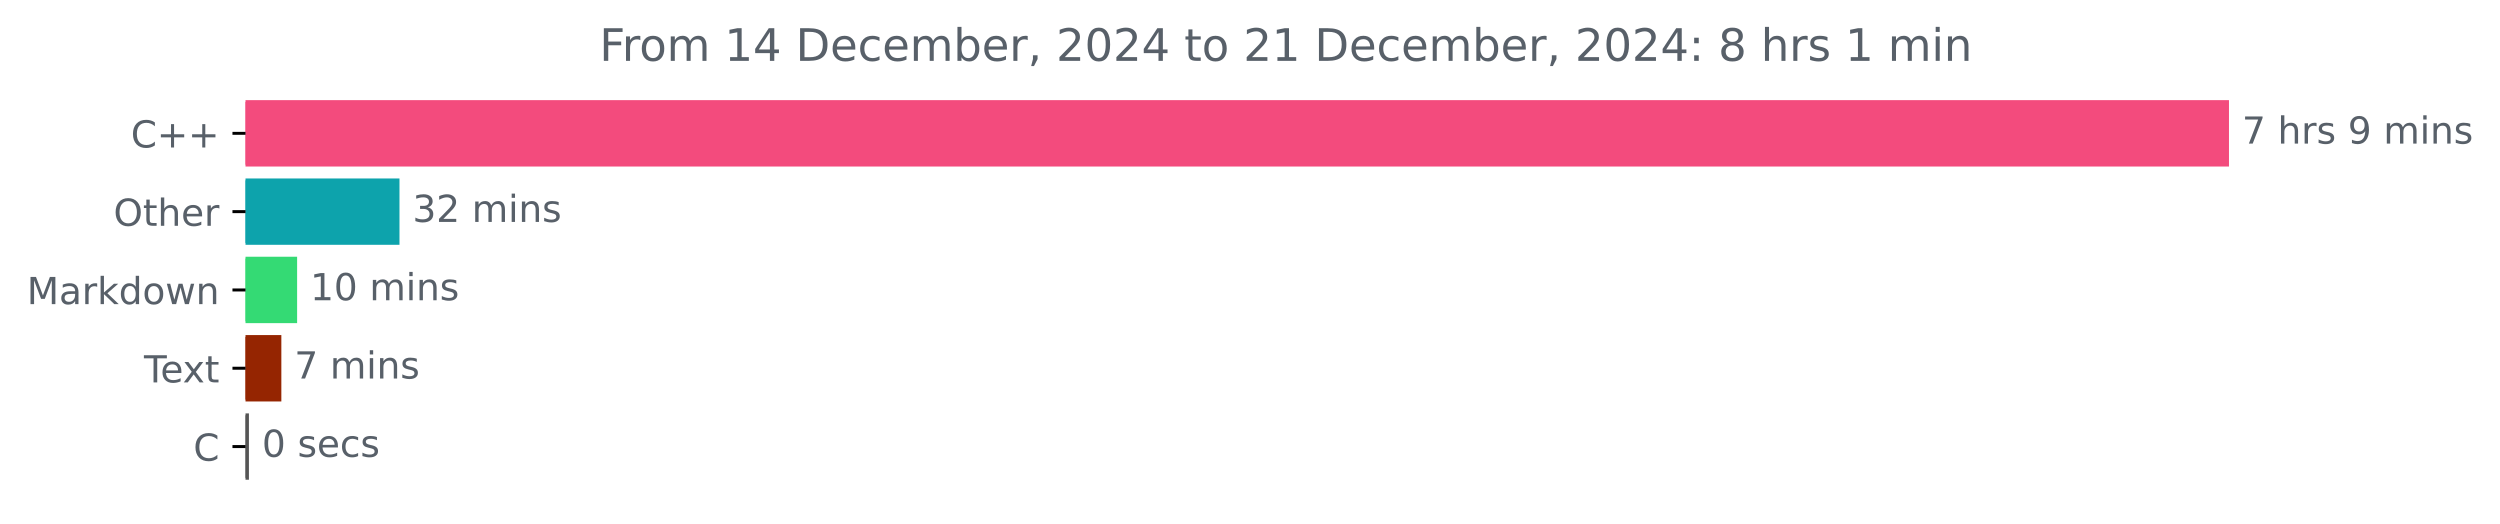
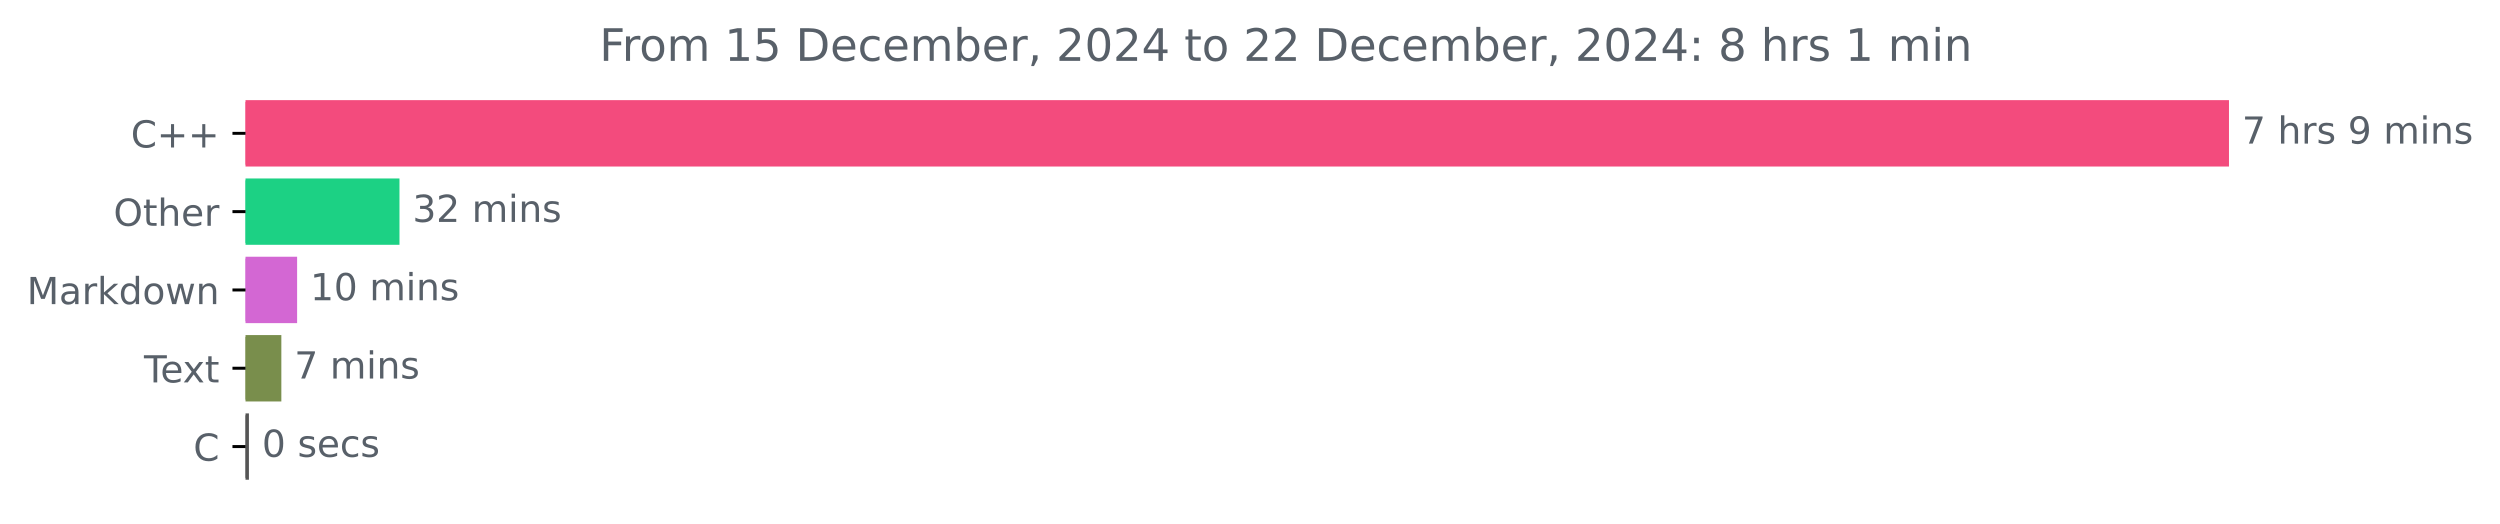
<svg xmlns="http://www.w3.org/2000/svg" xmlns:xlink="http://www.w3.org/1999/xlink" width="670.452pt" height="140.398pt" viewBox="0 0 670.452 140.398" version="1.1">
  <defs>
    <style type="text/css">*{stroke-linejoin: round; stroke-linecap: butt}</style>
  </defs>
  <g id="figure_1">
    <g id="patch_1">
      <path d="M 0 140.398  L 670.452 140.398  L 670.452 0  L 0 0  L 0 140.398  z " style="fill: none" />
    </g>
    <g id="axes_1">
      <g id="patch_2">
-         <path d="M 65.841 27.358  L 597.269 27.358  L 597.269 44.158  L 65.841 44.158  z " clip-path="url(#p5049573629)" style="fill: #f34b7d; stroke: #f34b7d; stroke-linejoin: miter" />
+         <path d="M 65.841 27.358  L 597.269 27.358  L 597.269 44.158  L 65.841 44.158  z " clip-path="url(#p51cba4e1e6)" style="fill: #f34b7d; stroke: #f34b7d; stroke-linejoin: miter" />
      </g>
      <g id="patch_3">
-         <path d="M 65.841 48.358  L 106.633 48.358  L 106.633 65.158  L 65.841 65.158  z " clip-path="url(#p5049573629)" style="fill: #0da3ac; stroke: #0da3ac; stroke-linejoin: miter" />
+         <path d="M 65.841 48.358  L 106.633 48.358  L 106.633 65.158  L 65.841 65.158  z " clip-path="url(#p51cba4e1e6)" style="fill: #1cd184; stroke: #1cd184; stroke-linejoin: miter" />
      </g>
      <g id="patch_4">
-         <path d="M 65.841 69.358  L 79.18 69.358  L 79.18 86.158  L 65.841 86.158  z " clip-path="url(#p5049573629)" style="fill: #34da74; stroke: #34da74; stroke-linejoin: miter" />
+         <path d="M 65.841 69.358  L 79.18 69.358  L 79.18 86.158  L 65.841 86.158  z " clip-path="url(#p51cba4e1e6)" style="fill: #d367d3; stroke: #d367d3; stroke-linejoin: miter" />
      </g>
      <g id="patch_5">
-         <path d="M 65.841 90.358  L 74.952 90.358  L 74.952 107.158  L 65.841 107.158  z " clip-path="url(#p5049573629)" style="fill: #952501; stroke: #952501; stroke-linejoin: miter" />
+         <path d="M 65.841 90.358  L 74.952 90.358  L 74.952 107.158  L 65.841 107.158  z " clip-path="url(#p51cba4e1e6)" style="fill: #798e4c; stroke: #798e4c; stroke-linejoin: miter" />
      </g>
      <g id="patch_6">
-         <path d="M 65.841 111.358  L 66.257 111.358  L 66.257 128.158  L 65.841 128.158  z " clip-path="url(#p5049573629)" style="fill: #555555; stroke: #555555; stroke-linejoin: miter" />
+         <path d="M 65.841 111.358  L 66.257 111.358  L 66.257 128.158  L 65.841 128.158  z " clip-path="url(#p51cba4e1e6)" style="fill: #555555; stroke: #555555; stroke-linejoin: miter" />
      </g>
      <g id="matplotlib.axis_1" />
      <g id="matplotlib.axis_2">
        <g id="ytick_1">
          <g id="line2d_1">
            <defs>
-               <path id="m26ed0406c7" d="M 0 0  L -3.5 0  " style="stroke: #000000; stroke-width: 0.8" />
+               <path id="m1af787ad83" d="M 0 0  L -3.5 0  " style="stroke: #000000; stroke-width: 0.8" />
            </defs>
            <g>
-               <use xlink:href="#m26ed0406c7" x="65.841" y="35.758" style="stroke: #000000; stroke-width: 0.8" />
+               <use xlink:href="#m1af787ad83" x="65.841" y="35.758" style="stroke: #000000; stroke-width: 0.8" />
            </g>
          </g>
          <g id="text_1">
            <g style="fill: #586069" transform="translate(35.09844 39.55734) scale(0.1 -0.1)">
              <defs>
                <path id="DejaVuSans-43" d="M 4122 4306  L 4122 3641  Q 3803 3938 3442 4084  Q 3081 4231 2675 4231  Q 1875 4231 1450 3742  Q 1025 3253 1025 2328  Q 1025 1406 1450 917  Q 1875 428 2675 428  Q 3081 428 3442 575  Q 3803 722 4122 1019  L 4122 359  Q 3791 134 3420 21  Q 3050 -91 2638 -91  Q 1578 -91 968 557  Q 359 1206 359 2328  Q 359 3453 968 4101  Q 1578 4750 2638 4750  Q 3056 4750 3426 4639  Q 3797 4528 4122 4306  z " transform="scale(0.015625)" />
                <path id="DejaVuSans-2b" d="M 2944 4013  L 2944 2272  L 4684 2272  L 4684 1741  L 2944 1741  L 2944 0  L 2419 0  L 2419 1741  L 678 1741  L 678 2272  L 2419 2272  L 2419 4013  L 2944 4013  z " transform="scale(0.015625)" />
              </defs>
              <use xlink:href="#DejaVuSans-43" />
              <use xlink:href="#DejaVuSans-2b" x="69.824" />
              <use xlink:href="#DejaVuSans-2b" x="153.613" />
            </g>
          </g>
        </g>
        <g id="ytick_2">
          <g id="line2d_2">
            <g>
-               <use xlink:href="#m26ed0406c7" x="65.841" y="56.758" style="stroke: #000000; stroke-width: 0.8" />
+               <use xlink:href="#m1af787ad83" x="65.841" y="56.758" style="stroke: #000000; stroke-width: 0.8" />
            </g>
          </g>
          <g id="text_2">
            <g style="fill: #586069" transform="translate(30.44687 60.55734) scale(0.1 -0.1)">
              <defs>
                <path id="DejaVuSans-4f" d="M 2522 4238  Q 1834 4238 1429 3725  Q 1025 3213 1025 2328  Q 1025 1447 1429 934  Q 1834 422 2522 422  Q 3209 422 3611 934  Q 4013 1447 4013 2328  Q 4013 3213 3611 3725  Q 3209 4238 2522 4238  z M 2522 4750  Q 3503 4750 4090 4092  Q 4678 3434 4678 2328  Q 4678 1225 4090 567  Q 3503 -91 2522 -91  Q 1538 -91 948 565  Q 359 1222 359 2328  Q 359 3434 948 4092  Q 1538 4750 2522 4750  z " transform="scale(0.015625)" />
                <path id="DejaVuSans-74" d="M 1172 4494  L 1172 3500  L 2356 3500  L 2356 3053  L 1172 3053  L 1172 1153  Q 1172 725 1289 603  Q 1406 481 1766 481  L 2356 481  L 2356 0  L 1766 0  Q 1100 0 847 248  Q 594 497 594 1153  L 594 3053  L 172 3053  L 172 3500  L 594 3500  L 594 4494  L 1172 4494  z " transform="scale(0.015625)" />
                <path id="DejaVuSans-68" d="M 3513 2113  L 3513 0  L 2938 0  L 2938 2094  Q 2938 2591 2744 2837  Q 2550 3084 2163 3084  Q 1697 3084 1428 2787  Q 1159 2491 1159 1978  L 1159 0  L 581 0  L 581 4863  L 1159 4863  L 1159 2956  Q 1366 3272 1645 3428  Q 1925 3584 2291 3584  Q 2894 3584 3203 3211  Q 3513 2838 3513 2113  z " transform="scale(0.015625)" />
                <path id="DejaVuSans-65" d="M 3597 1894  L 3597 1613  L 953 1613  Q 991 1019 1311 708  Q 1631 397 2203 397  Q 2534 397 2845 478  Q 3156 559 3463 722  L 3463 178  Q 3153 47 2828 -22  Q 2503 -91 2169 -91  Q 1331 -91 842 396  Q 353 884 353 1716  Q 353 2575 817 3079  Q 1281 3584 2069 3584  Q 2775 3584 3186 3129  Q 3597 2675 3597 1894  z M 3022 2063  Q 3016 2534 2758 2815  Q 2500 3097 2075 3097  Q 1594 3097 1305 2825  Q 1016 2553 972 2059  L 3022 2063  z " transform="scale(0.015625)" />
                <path id="DejaVuSans-72" d="M 2631 2963  Q 2534 3019 2420 3045  Q 2306 3072 2169 3072  Q 1681 3072 1420 2755  Q 1159 2438 1159 1844  L 1159 0  L 581 0  L 581 3500  L 1159 3500  L 1159 2956  Q 1341 3275 1631 3429  Q 1922 3584 2338 3584  Q 2397 3584 2469 3576  Q 2541 3569 2628 3553  L 2631 2963  z " transform="scale(0.015625)" />
              </defs>
              <use xlink:href="#DejaVuSans-4f" />
              <use xlink:href="#DejaVuSans-74" x="78.711" />
              <use xlink:href="#DejaVuSans-68" x="117.92" />
              <use xlink:href="#DejaVuSans-65" x="181.299" />
              <use xlink:href="#DejaVuSans-72" x="242.822" />
            </g>
          </g>
        </g>
        <g id="ytick_3">
          <g id="line2d_3">
            <g>
-               <use xlink:href="#m26ed0406c7" x="65.841" y="77.758" style="stroke: #000000; stroke-width: 0.8" />
+               <use xlink:href="#m1af787ad83" x="65.841" y="77.758" style="stroke: #000000; stroke-width: 0.8" />
            </g>
          </g>
          <g id="text_3">
            <g style="fill: #586069" transform="translate(7.2 81.55734) scale(0.1 -0.1)">
              <defs>
                <path id="DejaVuSans-4d" d="M 628 4666  L 1569 4666  L 2759 1491  L 3956 4666  L 4897 4666  L 4897 0  L 4281 0  L 4281 4097  L 3078 897  L 2444 897  L 1241 4097  L 1241 0  L 628 0  L 628 4666  z " transform="scale(0.015625)" />
                <path id="DejaVuSans-61" d="M 2194 1759  Q 1497 1759 1228 1600  Q 959 1441 959 1056  Q 959 750 1161 570  Q 1363 391 1709 391  Q 2188 391 2477 730  Q 2766 1069 2766 1631  L 2766 1759  L 2194 1759  z M 3341 1997  L 3341 0  L 2766 0  L 2766 531  Q 2569 213 2275 61  Q 1981 -91 1556 -91  Q 1019 -91 701 211  Q 384 513 384 1019  Q 384 1609 779 1909  Q 1175 2209 1959 2209  L 2766 2209  L 2766 2266  Q 2766 2663 2505 2880  Q 2244 3097 1772 3097  Q 1472 3097 1187 3025  Q 903 2953 641 2809  L 641 3341  Q 956 3463 1253 3523  Q 1550 3584 1831 3584  Q 2591 3584 2966 3190  Q 3341 2797 3341 1997  z " transform="scale(0.015625)" />
                <path id="DejaVuSans-6b" d="M 581 4863  L 1159 4863  L 1159 1991  L 2875 3500  L 3609 3500  L 1753 1863  L 3688 0  L 2938 0  L 1159 1709  L 1159 0  L 581 0  L 581 4863  z " transform="scale(0.015625)" />
                <path id="DejaVuSans-64" d="M 2906 2969  L 2906 4863  L 3481 4863  L 3481 0  L 2906 0  L 2906 525  Q 2725 213 2448 61  Q 2172 -91 1784 -91  Q 1150 -91 751 415  Q 353 922 353 1747  Q 353 2572 751 3078  Q 1150 3584 1784 3584  Q 2172 3584 2448 3432  Q 2725 3281 2906 2969  z M 947 1747  Q 947 1113 1208 752  Q 1469 391 1925 391  Q 2381 391 2643 752  Q 2906 1113 2906 1747  Q 2906 2381 2643 2742  Q 2381 3103 1925 3103  Q 1469 3103 1208 2742  Q 947 2381 947 1747  z " transform="scale(0.015625)" />
                <path id="DejaVuSans-6f" d="M 1959 3097  Q 1497 3097 1228 2736  Q 959 2375 959 1747  Q 959 1119 1226 758  Q 1494 397 1959 397  Q 2419 397 2687 759  Q 2956 1122 2956 1747  Q 2956 2369 2687 2733  Q 2419 3097 1959 3097  z M 1959 3584  Q 2709 3584 3137 3096  Q 3566 2609 3566 1747  Q 3566 888 3137 398  Q 2709 -91 1959 -91  Q 1206 -91 779 398  Q 353 888 353 1747  Q 353 2609 779 3096  Q 1206 3584 1959 3584  z " transform="scale(0.015625)" />
                <path id="DejaVuSans-77" d="M 269 3500  L 844 3500  L 1563 769  L 2278 3500  L 2956 3500  L 3675 769  L 4391 3500  L 4966 3500  L 4050 0  L 3372 0  L 2619 2869  L 1863 0  L 1184 0  L 269 3500  z " transform="scale(0.015625)" />
                <path id="DejaVuSans-6e" d="M 3513 2113  L 3513 0  L 2938 0  L 2938 2094  Q 2938 2591 2744 2837  Q 2550 3084 2163 3084  Q 1697 3084 1428 2787  Q 1159 2491 1159 1978  L 1159 0  L 581 0  L 581 3500  L 1159 3500  L 1159 2956  Q 1366 3272 1645 3428  Q 1925 3584 2291 3584  Q 2894 3584 3203 3211  Q 3513 2838 3513 2113  z " transform="scale(0.015625)" />
              </defs>
              <use xlink:href="#DejaVuSans-4d" />
              <use xlink:href="#DejaVuSans-61" x="86.279" />
              <use xlink:href="#DejaVuSans-72" x="147.559" />
              <use xlink:href="#DejaVuSans-6b" x="188.672" />
              <use xlink:href="#DejaVuSans-64" x="246.582" />
              <use xlink:href="#DejaVuSans-6f" x="310.059" />
              <use xlink:href="#DejaVuSans-77" x="371.24" />
              <use xlink:href="#DejaVuSans-6e" x="453.027" />
            </g>
          </g>
        </g>
        <g id="ytick_4">
          <g id="line2d_4">
            <g>
-               <use xlink:href="#m26ed0406c7" x="65.841" y="98.758" style="stroke: #000000; stroke-width: 0.8" />
+               <use xlink:href="#m1af787ad83" x="65.841" y="98.758" style="stroke: #000000; stroke-width: 0.8" />
            </g>
          </g>
          <g id="text_4">
            <g style="fill: #586069" transform="translate(38.61563 102.5573) scale(0.1 -0.1)">
              <defs>
                <path id="DejaVuSans-54" d="M -19 4666  L 3928 4666  L 3928 4134  L 2272 4134  L 2272 0  L 1638 0  L 1638 4134  L -19 4134  L -19 4666  z " transform="scale(0.015625)" />
                <path id="DejaVuSans-78" d="M 3513 3500  L 2247 1797  L 3578 0  L 2900 0  L 1881 1375  L 863 0  L 184 0  L 1544 1831  L 300 3500  L 978 3500  L 1906 2253  L 2834 3500  L 3513 3500  z " transform="scale(0.015625)" />
              </defs>
              <use xlink:href="#DejaVuSans-54" />
              <use xlink:href="#DejaVuSans-65" x="44.084" />
              <use xlink:href="#DejaVuSans-78" x="103.857" />
              <use xlink:href="#DejaVuSans-74" x="163.037" />
            </g>
          </g>
        </g>
        <g id="ytick_5">
          <g id="line2d_5">
            <g>
-               <use xlink:href="#m26ed0406c7" x="65.841" y="119.758" style="stroke: #000000; stroke-width: 0.8" />
+               <use xlink:href="#m1af787ad83" x="65.841" y="119.758" style="stroke: #000000; stroke-width: 0.8" />
            </g>
          </g>
          <g id="text_5">
            <g style="fill: #586069" transform="translate(51.85781 123.5573) scale(0.1 -0.1)">
              <use xlink:href="#DejaVuSans-43" />
            </g>
          </g>
        </g>
      </g>
      <g id="text_6">
        <g style="fill: #586069" transform="translate(601.2692 38.5175) scale(0.1 -0.1)">
          <defs>
            <path id="DejaVuSans-37" d="M 525 4666  L 3525 4666  L 3525 4397  L 1831 0  L 1172 0  L 2766 4134  L 525 4134  L 525 4666  z " transform="scale(0.015625)" />
            <path id="DejaVuSans-20" transform="scale(0.015625)" />
            <path id="DejaVuSans-73" d="M 2834 3397  L 2834 2853  Q 2591 2978 2328 3040  Q 2066 3103 1784 3103  Q 1356 3103 1142 2972  Q 928 2841 928 2578  Q 928 2378 1081 2264  Q 1234 2150 1697 2047  L 1894 2003  Q 2506 1872 2764 1633  Q 3022 1394 3022 966  Q 3022 478 2636 193  Q 2250 -91 1575 -91  Q 1294 -91 989 -36  Q 684 19 347 128  L 347 722  Q 666 556 975 473  Q 1284 391 1588 391  Q 1994 391 2212 530  Q 2431 669 2431 922  Q 2431 1156 2273 1281  Q 2116 1406 1581 1522  L 1381 1569  Q 847 1681 609 1914  Q 372 2147 372 2553  Q 372 3047 722 3315  Q 1072 3584 1716 3584  Q 2034 3584 2315 3537  Q 2597 3491 2834 3397  z " transform="scale(0.015625)" />
            <path id="DejaVuSans-39" d="M 703 97  L 703 672  Q 941 559 1184 500  Q 1428 441 1663 441  Q 2288 441 2617 861  Q 2947 1281 2994 2138  Q 2813 1869 2534 1725  Q 2256 1581 1919 1581  Q 1219 1581 811 2004  Q 403 2428 403 3163  Q 403 3881 828 4315  Q 1253 4750 1959 4750  Q 2769 4750 3195 4129  Q 3622 3509 3622 2328  Q 3622 1225 3098 567  Q 2575 -91 1691 -91  Q 1453 -91 1209 -44  Q 966 3 703 97  z M 1959 2075  Q 2384 2075 2632 2365  Q 2881 2656 2881 3163  Q 2881 3666 2632 3958  Q 2384 4250 1959 4250  Q 1534 4250 1286 3958  Q 1038 3666 1038 3163  Q 1038 2656 1286 2365  Q 1534 2075 1959 2075  z " transform="scale(0.015625)" />
            <path id="DejaVuSans-6d" d="M 3328 2828  Q 3544 3216 3844 3400  Q 4144 3584 4550 3584  Q 5097 3584 5394 3201  Q 5691 2819 5691 2113  L 5691 0  L 5113 0  L 5113 2094  Q 5113 2597 4934 2840  Q 4756 3084 4391 3084  Q 3944 3084 3684 2787  Q 3425 2491 3425 1978  L 3425 0  L 2847 0  L 2847 2094  Q 2847 2600 2669 2842  Q 2491 3084 2119 3084  Q 1678 3084 1418 2786  Q 1159 2488 1159 1978  L 1159 0  L 581 0  L 581 3500  L 1159 3500  L 1159 2956  Q 1356 3278 1631 3431  Q 1906 3584 2284 3584  Q 2666 3584 2933 3390  Q 3200 3197 3328 2828  z " transform="scale(0.015625)" />
            <path id="DejaVuSans-69" d="M 603 3500  L 1178 3500  L 1178 0  L 603 0  L 603 3500  z M 603 4863  L 1178 4863  L 1178 4134  L 603 4134  L 603 4863  z " transform="scale(0.015625)" />
          </defs>
          <use xlink:href="#DejaVuSans-37" />
          <use xlink:href="#DejaVuSans-20" x="63.623" />
          <use xlink:href="#DejaVuSans-68" x="95.41" />
          <use xlink:href="#DejaVuSans-72" x="158.789" />
          <use xlink:href="#DejaVuSans-73" x="199.902" />
          <use xlink:href="#DejaVuSans-20" x="252.002" />
          <use xlink:href="#DejaVuSans-39" x="283.789" />
          <use xlink:href="#DejaVuSans-20" x="347.412" />
          <use xlink:href="#DejaVuSans-6d" x="379.199" />
          <use xlink:href="#DejaVuSans-69" x="476.611" />
          <use xlink:href="#DejaVuSans-6e" x="504.395" />
          <use xlink:href="#DejaVuSans-73" x="567.773" />
        </g>
      </g>
      <g id="text_7">
        <g style="fill: #586069" transform="translate(110.6327 59.5175) scale(0.1 -0.1)">
          <defs>
            <path id="DejaVuSans-33" d="M 2597 2516  Q 3050 2419 3304 2112  Q 3559 1806 3559 1356  Q 3559 666 3084 287  Q 2609 -91 1734 -91  Q 1441 -91 1130 -33  Q 819 25 488 141  L 488 750  Q 750 597 1062 519  Q 1375 441 1716 441  Q 2309 441 2620 675  Q 2931 909 2931 1356  Q 2931 1769 2642 2001  Q 2353 2234 1838 2234  L 1294 2234  L 1294 2753  L 1863 2753  Q 2328 2753 2575 2939  Q 2822 3125 2822 3475  Q 2822 3834 2567 4026  Q 2313 4219 1838 4219  Q 1578 4219 1281 4162  Q 984 4106 628 3988  L 628 4550  Q 988 4650 1302 4700  Q 1616 4750 1894 4750  Q 2613 4750 3031 4423  Q 3450 4097 3450 3541  Q 3450 3153 3228 2886  Q 3006 2619 2597 2516  z " transform="scale(0.015625)" />
            <path id="DejaVuSans-32" d="M 1228 531  L 3431 531  L 3431 0  L 469 0  L 469 531  Q 828 903 1448 1529  Q 2069 2156 2228 2338  Q 2531 2678 2651 2914  Q 2772 3150 2772 3378  Q 2772 3750 2511 3984  Q 2250 4219 1831 4219  Q 1534 4219 1204 4116  Q 875 4013 500 3803  L 500 4441  Q 881 4594 1212 4672  Q 1544 4750 1819 4750  Q 2544 4750 2975 4387  Q 3406 4025 3406 3419  Q 3406 3131 3298 2873  Q 3191 2616 2906 2266  Q 2828 2175 2409 1742  Q 1991 1309 1228 531  z " transform="scale(0.015625)" />
          </defs>
          <use xlink:href="#DejaVuSans-33" />
          <use xlink:href="#DejaVuSans-32" x="63.623" />
          <use xlink:href="#DejaVuSans-20" x="127.246" />
          <use xlink:href="#DejaVuSans-6d" x="159.033" />
          <use xlink:href="#DejaVuSans-69" x="256.445" />
          <use xlink:href="#DejaVuSans-6e" x="284.229" />
          <use xlink:href="#DejaVuSans-73" x="347.607" />
        </g>
      </g>
      <g id="text_8">
        <g style="fill: #586069" transform="translate(83.17994 80.5175) scale(0.1 -0.1)">
          <defs>
            <path id="DejaVuSans-31" d="M 794 531  L 1825 531  L 1825 4091  L 703 3866  L 703 4441  L 1819 4666  L 2450 4666  L 2450 531  L 3481 531  L 3481 0  L 794 0  L 794 531  z " transform="scale(0.015625)" />
            <path id="DejaVuSans-30" d="M 2034 4250  Q 1547 4250 1301 3770  Q 1056 3291 1056 2328  Q 1056 1369 1301 889  Q 1547 409 2034 409  Q 2525 409 2770 889  Q 3016 1369 3016 2328  Q 3016 3291 2770 3770  Q 2525 4250 2034 4250  z M 2034 4750  Q 2819 4750 3233 4129  Q 3647 3509 3647 2328  Q 3647 1150 3233 529  Q 2819 -91 2034 -91  Q 1250 -91 836 529  Q 422 1150 422 2328  Q 422 3509 836 4129  Q 1250 4750 2034 4750  z " transform="scale(0.015625)" />
          </defs>
          <use xlink:href="#DejaVuSans-31" />
          <use xlink:href="#DejaVuSans-30" x="63.623" />
          <use xlink:href="#DejaVuSans-20" x="127.246" />
          <use xlink:href="#DejaVuSans-6d" x="159.033" />
          <use xlink:href="#DejaVuSans-69" x="256.445" />
          <use xlink:href="#DejaVuSans-6e" x="284.229" />
          <use xlink:href="#DejaVuSans-73" x="347.607" />
        </g>
      </g>
      <g id="text_9">
        <g style="fill: #586069" transform="translate(78.95185 101.5175) scale(0.1 -0.1)">
          <use xlink:href="#DejaVuSans-37" />
          <use xlink:href="#DejaVuSans-20" x="63.623" />
          <use xlink:href="#DejaVuSans-6d" x="95.41" />
          <use xlink:href="#DejaVuSans-69" x="192.822" />
          <use xlink:href="#DejaVuSans-6e" x="220.605" />
          <use xlink:href="#DejaVuSans-73" x="283.984" />
        </g>
      </g>
      <g id="text_10">
        <g style="fill: #586069" transform="translate(70.25748 122.5175) scale(0.1 -0.1)">
          <defs>
            <path id="DejaVuSans-63" d="M 3122 3366  L 3122 2828  Q 2878 2963 2633 3030  Q 2388 3097 2138 3097  Q 1578 3097 1268 2742  Q 959 2388 959 1747  Q 959 1106 1268 751  Q 1578 397 2138 397  Q 2388 397 2633 464  Q 2878 531 3122 666  L 3122 134  Q 2881 22 2623 -34  Q 2366 -91 2075 -91  Q 1284 -91 818 406  Q 353 903 353 1747  Q 353 2603 823 3093  Q 1294 3584 2113 3584  Q 2378 3584 2631 3529  Q 2884 3475 3122 3366  z " transform="scale(0.015625)" />
          </defs>
          <use xlink:href="#DejaVuSans-30" />
          <use xlink:href="#DejaVuSans-20" x="63.623" />
          <use xlink:href="#DejaVuSans-73" x="95.41" />
          <use xlink:href="#DejaVuSans-65" x="147.51" />
          <use xlink:href="#DejaVuSans-63" x="209.033" />
          <use xlink:href="#DejaVuSans-73" x="264.014" />
        </g>
      </g>
      <g id="text_11">
        <g style="fill: #586069" transform="translate(160.7606 16.31812) scale(0.12 -0.12)">
          <defs>
            <path id="DejaVuSans-46" d="M 628 4666  L 3309 4666  L 3309 4134  L 1259 4134  L 1259 2759  L 3109 2759  L 3109 2228  L 1259 2228  L 1259 0  L 628 0  L 628 4666  z " transform="scale(0.015625)" />
-             <path id="DejaVuSans-34" d="M 2419 4116  L 825 1625  L 2419 1625  L 2419 4116  z M 2253 4666  L 3047 4666  L 3047 1625  L 3713 1625  L 3713 1100  L 3047 1100  L 3047 0  L 2419 0  L 2419 1100  L 313 1100  L 313 1709  L 2253 4666  z " transform="scale(0.015625)" />
+             <path id="DejaVuSans-35" d="M 691 4666  L 3169 4666  L 3169 4134  L 1269 4134  L 1269 2991  Q 1406 3038 1543 3061  Q 1681 3084 1819 3084  Q 2600 3084 3056 2656  Q 3513 2228 3513 1497  Q 3513 744 3044 326  Q 2575 -91 1722 -91  Q 1428 -91 1123 -41  Q 819 9 494 109  L 494 744  Q 775 591 1075 516  Q 1375 441 1709 441  Q 2250 441 2565 725  Q 2881 1009 2881 1497  Q 2881 1984 2565 2268  Q 2250 2553 1709 2553  Q 1456 2553 1204 2497  Q 953 2441 691 2322  L 691 4666  z " transform="scale(0.015625)" />
            <path id="DejaVuSans-44" d="M 1259 4147  L 1259 519  L 2022 519  Q 2988 519 3436 956  Q 3884 1394 3884 2338  Q 3884 3275 3436 3711  Q 2988 4147 2022 4147  L 1259 4147  z M 628 4666  L 1925 4666  Q 3281 4666 3915 4102  Q 4550 3538 4550 2338  Q 4550 1131 3912 565  Q 3275 0 1925 0  L 628 0  L 628 4666  z " transform="scale(0.015625)" />
            <path id="DejaVuSans-62" d="M 3116 1747  Q 3116 2381 2855 2742  Q 2594 3103 2138 3103  Q 1681 3103 1420 2742  Q 1159 2381 1159 1747  Q 1159 1113 1420 752  Q 1681 391 2138 391  Q 2594 391 2855 752  Q 3116 1113 3116 1747  z M 1159 2969  Q 1341 3281 1617 3432  Q 1894 3584 2278 3584  Q 2916 3584 3314 3078  Q 3713 2572 3713 1747  Q 3713 922 3314 415  Q 2916 -91 2278 -91  Q 1894 -91 1617 61  Q 1341 213 1159 525  L 1159 0  L 581 0  L 581 4863  L 1159 4863  L 1159 2969  z " transform="scale(0.015625)" />
            <path id="DejaVuSans-2c" d="M 750 794  L 1409 794  L 1409 256  L 897 -744  L 494 -744  L 750 256  L 750 794  z " transform="scale(0.015625)" />
+             <path id="DejaVuSans-34" d="M 2419 4116  L 825 1625  L 2419 1625  L 2419 4116  z M 2253 4666  L 3047 4666  L 3047 1625  L 3713 1625  L 3713 1100  L 3047 1100  L 3047 0  L 2419 0  L 2419 1100  L 313 1100  L 313 1709  L 2253 4666  z " transform="scale(0.015625)" />
            <path id="DejaVuSans-3a" d="M 750 794  L 1409 794  L 1409 0  L 750 0  L 750 794  z M 750 3309  L 1409 3309  L 1409 2516  L 750 2516  L 750 3309  z " transform="scale(0.015625)" />
            <path id="DejaVuSans-38" d="M 2034 2216  Q 1584 2216 1326 1975  Q 1069 1734 1069 1313  Q 1069 891 1326 650  Q 1584 409 2034 409  Q 2484 409 2743 651  Q 3003 894 3003 1313  Q 3003 1734 2745 1975  Q 2488 2216 2034 2216  z M 1403 2484  Q 997 2584 770 2862  Q 544 3141 544 3541  Q 544 4100 942 4425  Q 1341 4750 2034 4750  Q 2731 4750 3128 4425  Q 3525 4100 3525 3541  Q 3525 3141 3298 2862  Q 3072 2584 2669 2484  Q 3125 2378 3379 2068  Q 3634 1759 3634 1313  Q 3634 634 3220 271  Q 2806 -91 2034 -91  Q 1263 -91 848 271  Q 434 634 434 1313  Q 434 1759 690 2068  Q 947 2378 1403 2484  z M 1172 3481  Q 1172 3119 1398 2916  Q 1625 2713 2034 2713  Q 2441 2713 2670 2916  Q 2900 3119 2900 3481  Q 2900 3844 2670 4047  Q 2441 4250 2034 4250  Q 1625 4250 1398 4047  Q 1172 3844 1172 3481  z " transform="scale(0.015625)" />
          </defs>
          <use xlink:href="#DejaVuSans-46" />
          <use xlink:href="#DejaVuSans-72" x="50.27" />
          <use xlink:href="#DejaVuSans-6f" x="89.133" />
          <use xlink:href="#DejaVuSans-6d" x="150.314" />
          <use xlink:href="#DejaVuSans-20" x="247.727" />
          <use xlink:href="#DejaVuSans-31" x="279.514" />
-           <use xlink:href="#DejaVuSans-34" x="343.137" />
+           <use xlink:href="#DejaVuSans-35" x="343.137" />
          <use xlink:href="#DejaVuSans-20" x="406.76" />
          <use xlink:href="#DejaVuSans-44" x="438.547" />
          <use xlink:href="#DejaVuSans-65" x="515.549" />
          <use xlink:href="#DejaVuSans-63" x="577.072" />
          <use xlink:href="#DejaVuSans-65" x="632.053" />
          <use xlink:href="#DejaVuSans-6d" x="693.576" />
          <use xlink:href="#DejaVuSans-62" x="790.988" />
          <use xlink:href="#DejaVuSans-65" x="854.465" />
          <use xlink:href="#DejaVuSans-72" x="915.988" />
          <use xlink:href="#DejaVuSans-2c" x="957.102" />
          <use xlink:href="#DejaVuSans-20" x="988.889" />
          <use xlink:href="#DejaVuSans-32" x="1020.676" />
          <use xlink:href="#DejaVuSans-30" x="1084.299" />
          <use xlink:href="#DejaVuSans-32" x="1147.922" />
          <use xlink:href="#DejaVuSans-34" x="1211.545" />
          <use xlink:href="#DejaVuSans-20" x="1275.168" />
          <use xlink:href="#DejaVuSans-74" x="1306.955" />
          <use xlink:href="#DejaVuSans-6f" x="1346.164" />
          <use xlink:href="#DejaVuSans-20" x="1407.346" />
          <use xlink:href="#DejaVuSans-32" x="1439.133" />
-           <use xlink:href="#DejaVuSans-31" x="1502.756" />
+           <use xlink:href="#DejaVuSans-32" x="1502.756" />
          <use xlink:href="#DejaVuSans-20" x="1566.379" />
          <use xlink:href="#DejaVuSans-44" x="1598.166" />
          <use xlink:href="#DejaVuSans-65" x="1675.168" />
          <use xlink:href="#DejaVuSans-63" x="1736.691" />
          <use xlink:href="#DejaVuSans-65" x="1791.672" />
          <use xlink:href="#DejaVuSans-6d" x="1853.195" />
          <use xlink:href="#DejaVuSans-62" x="1950.607" />
          <use xlink:href="#DejaVuSans-65" x="2014.084" />
          <use xlink:href="#DejaVuSans-72" x="2075.607" />
          <use xlink:href="#DejaVuSans-2c" x="2116.721" />
          <use xlink:href="#DejaVuSans-20" x="2148.508" />
          <use xlink:href="#DejaVuSans-32" x="2180.295" />
          <use xlink:href="#DejaVuSans-30" x="2243.918" />
          <use xlink:href="#DejaVuSans-32" x="2307.541" />
          <use xlink:href="#DejaVuSans-34" x="2371.164" />
          <use xlink:href="#DejaVuSans-3a" x="2434.787" />
          <use xlink:href="#DejaVuSans-20" x="2468.479" />
          <use xlink:href="#DejaVuSans-38" x="2500.266" />
          <use xlink:href="#DejaVuSans-20" x="2563.889" />
          <use xlink:href="#DejaVuSans-68" x="2595.676" />
          <use xlink:href="#DejaVuSans-72" x="2659.055" />
          <use xlink:href="#DejaVuSans-73" x="2700.168" />
          <use xlink:href="#DejaVuSans-20" x="2752.268" />
          <use xlink:href="#DejaVuSans-31" x="2784.055" />
          <use xlink:href="#DejaVuSans-20" x="2847.678" />
          <use xlink:href="#DejaVuSans-6d" x="2879.465" />
          <use xlink:href="#DejaVuSans-69" x="2976.877" />
          <use xlink:href="#DejaVuSans-6e" x="3004.66" />
        </g>
      </g>
    </g>
  </g>
  <defs>
-     <clipPath id="p5049573629">
+     <clipPath id="p51cba4e1e6">
      <rect x="65.841" y="22.318" width="558" height="110.88" />
    </clipPath>
  </defs>
</svg>
